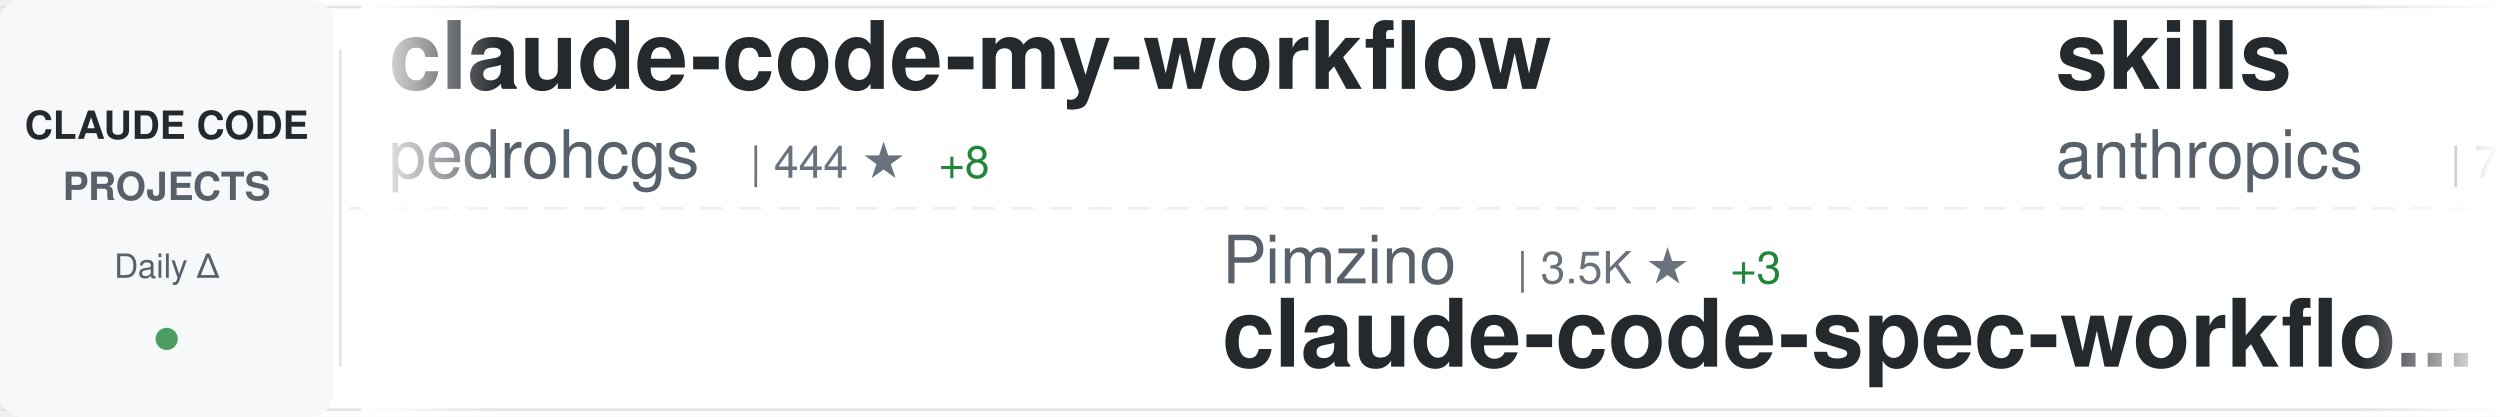
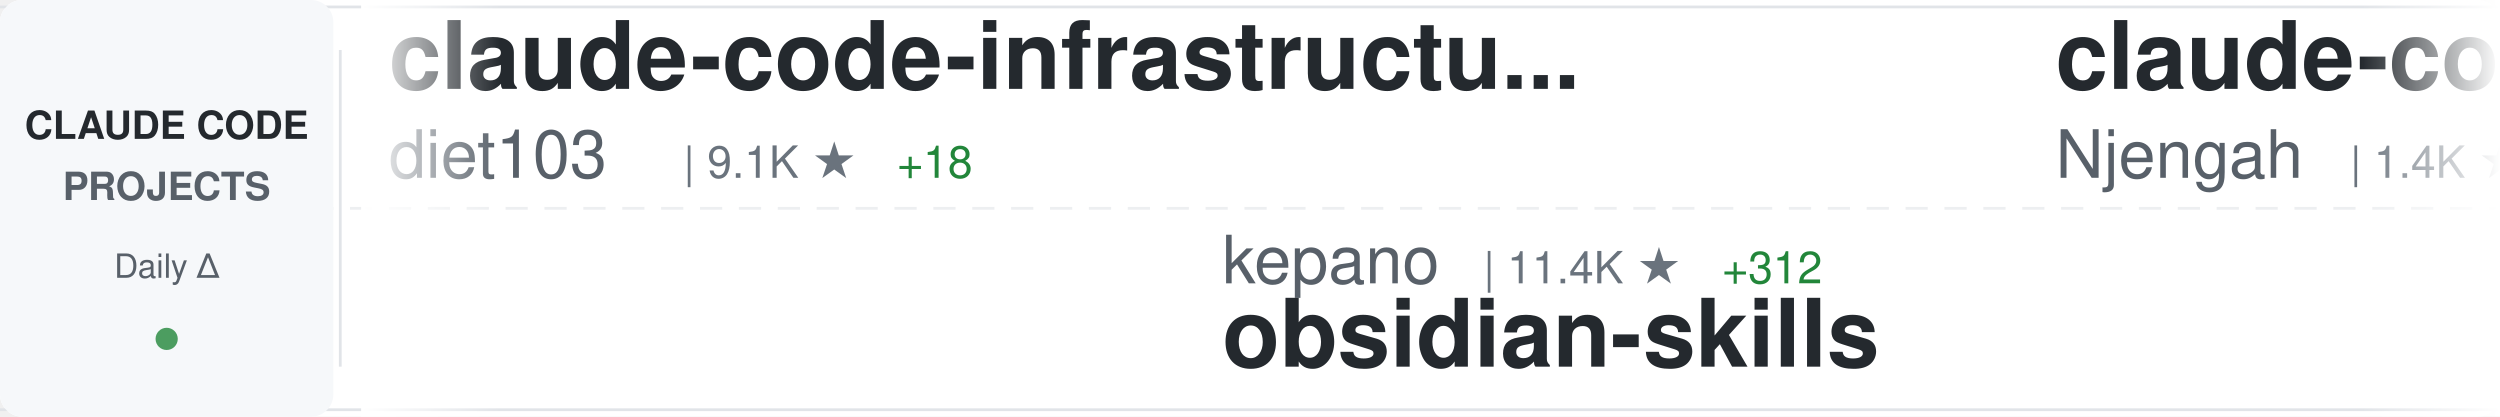
<svg xmlns="http://www.w3.org/2000/svg" width="900" height="150">
  <defs>
    <linearGradient id="awesomeLeftFade" x1="0%" y1="0%" x2="100%" y2="0%">
      <stop offset="0%" style="stop-color:#ffffff;stop-opacity:1" />
      <stop offset="100%" style="stop-color:#ffffff;stop-opacity:0" />
    </linearGradient>
    <linearGradient id="awesomeRightFade" x1="0%" y1="0%" x2="100%" y2="0%">
      <stop offset="0%" style="stop-color:#ffffff;stop-opacity:0" />
      <stop offset="100%" style="stop-color:#ffffff;stop-opacity:1" />
    </linearGradient>
  </defs>
  <rect width="900" height="150" fill="#ffffff" rx="8" />
  <rect x="0" y="2" width="900" height="1" fill="#e1e4e8" />
  <rect x="0" y="147" width="900" height="1" fill="#e1e4e8" />
  <line x1="0" y1="75" x2="900" y2="75" stroke="#e1e4e8" stroke-width="1" stroke-dasharray="8 6" opacity="0.6" />
  <rect x="0" y="0" width="120" height="150" fill="#f6f8fa" rx="8" />
  <text x="60" y="50" font-family="-apple-system, BlinkMacSystemFont, 'Segoe UI', Helvetica, Arial, sans-serif" font-size="14" font-weight="600" fill="#24292e" text-anchor="middle">CLAUDE CODE</text>
  <text x="60" y="72" font-family="-apple-system, BlinkMacSystemFont, 'Segoe UI', Helvetica, Arial, sans-serif" font-size="14" font-weight="600" fill="#586069" text-anchor="middle">PROJECTS</text>
  <text x="60" y="100" font-family="-apple-system, BlinkMacSystemFont, 'Segoe UI', Helvetica, Arial, sans-serif" font-size="12" font-weight="500" fill="#586069" text-anchor="middle">Daily Δ</text>
  <circle cx="60" cy="122" r="4" fill="#22863a" opacity="0.8" />
  <rect x="122" y="18" width="1" height="114" fill="#e1e4e8" />
  <clipPath id="awesomeTickerClip">
    <rect x="130" y="0" width="770" height="150" />
  </clipPath>
  <g clip-path="url(#awesomeTickerClip)">
    <g id="awesomeTickerItems">
      <animateTransform attributeName="transform" attributeType="XML" type="translate" from="0 0" to="-3000 0" dur="54s" repeatCount="indefinite" />
      <g transform="translate(0, 0)">
-         <text x="140" y="32" font-family="-apple-system, BlinkMacSystemFont, 'Segoe UI', Helvetica, Arial, sans-serif" font-size="34" font-weight="600" fill="#24292e">claude-code-my-workflow</text>
-         <text x="140" y="64" font-family="-apple-system, BlinkMacSystemFont, 'Segoe UI', Helvetica, Arial, sans-serif" font-size="24" font-weight="400" fill="#586069">pedrohcgs</text>
-         <text x="270" y="64" font-family="-apple-system, BlinkMacSystemFont, 'Segoe UI', Helvetica, Arial, sans-serif" font-size="16" font-weight="500" fill="#6a737d">| 444 ★</text>
-         <text x="338" y="64" font-family="-apple-system, BlinkMacSystemFont, 'Segoe UI', Helvetica, Arial, sans-serif" font-size="16" font-weight="500" fill="#22863a"> +8</text>
+         <text x="140" y="32" font-family="-apple-system, BlinkMacSystemFont, 'Segoe UI', Helvetica, Arial, sans-serif" font-size="34" font-weight="600" fill="#24292e">claude-code-infrastructu...</text>
+         <text x="140" y="64" font-family="-apple-system, BlinkMacSystemFont, 'Segoe UI', Helvetica, Arial, sans-serif" font-size="24" font-weight="400" fill="#586069">diet103</text>
+         <text x="246" y="64" font-family="-apple-system, BlinkMacSystemFont, 'Segoe UI', Helvetica, Arial, sans-serif" font-size="16" font-weight="500" fill="#6a737d">| 9.1K ★</text>
+         <text x="323" y="64" font-family="-apple-system, BlinkMacSystemFont, 'Segoe UI', Helvetica, Arial, sans-serif" font-size="16" font-weight="500" fill="#22863a"> +18</text>
      </g>
      <g transform="translate(300, 0)">
-         <text x="140" y="102" font-family="-apple-system, BlinkMacSystemFont, 'Segoe UI', Helvetica, Arial, sans-serif" font-size="24" font-weight="400" fill="#586069">Pimzino</text>
-         <text x="246" y="102" font-family="-apple-system, BlinkMacSystemFont, 'Segoe UI', Helvetica, Arial, sans-serif" font-size="16" font-weight="500" fill="#6a737d">| 3.5K ★</text>
-         <text x="323" y="102" font-family="-apple-system, BlinkMacSystemFont, 'Segoe UI', Helvetica, Arial, sans-serif" font-size="16" font-weight="500" fill="#22863a"> +3</text>
-         <text x="140" y="132" font-family="-apple-system, BlinkMacSystemFont, 'Segoe UI', Helvetica, Arial, sans-serif" font-size="34" font-weight="600" fill="#24292e">claude-code-spec-workflo...</text>
+         <text x="140" y="102" font-family="-apple-system, BlinkMacSystemFont, 'Segoe UI', Helvetica, Arial, sans-serif" font-size="24" font-weight="400" fill="#586069">kepano</text>
+         <text x="234" y="102" font-family="-apple-system, BlinkMacSystemFont, 'Segoe UI', Helvetica, Arial, sans-serif" font-size="16" font-weight="500" fill="#6a737d">| 11.4K ★</text>
+         <text x="320" y="102" font-family="-apple-system, BlinkMacSystemFont, 'Segoe UI', Helvetica, Arial, sans-serif" font-size="16" font-weight="500" fill="#22863a"> +312</text>
+         <text x="140" y="132" font-family="-apple-system, BlinkMacSystemFont, 'Segoe UI', Helvetica, Arial, sans-serif" font-size="34" font-weight="600" fill="#24292e">obsidian-skills</text>
      </g>
      <g transform="translate(600, 0)">
-         <text x="140" y="32" font-family="-apple-system, BlinkMacSystemFont, 'Segoe UI', Helvetica, Arial, sans-serif" font-size="34" font-weight="600" fill="#24292e">skills</text>
-         <text x="140" y="64" font-family="-apple-system, BlinkMacSystemFont, 'Segoe UI', Helvetica, Arial, sans-serif" font-size="24" font-weight="400" fill="#586069">anthropics</text>
-         <text x="282" y="64" font-family="-apple-system, BlinkMacSystemFont, 'Segoe UI', Helvetica, Arial, sans-serif" font-size="16" font-weight="500" fill="#6a737d">| 77.7K ★</text>
-         <text x="368" y="64" font-family="-apple-system, BlinkMacSystemFont, 'Segoe UI', Helvetica, Arial, sans-serif" font-size="16" font-weight="500" fill="#22863a"> +1.6K</text>
+         <text x="140" y="32" font-family="-apple-system, BlinkMacSystemFont, 'Segoe UI', Helvetica, Arial, sans-serif" font-size="34" font-weight="600" fill="#24292e">claude-code-cheat-sheet</text>
+         <text x="140" y="64" font-family="-apple-system, BlinkMacSystemFont, 'Segoe UI', Helvetica, Arial, sans-serif" font-size="24" font-weight="400" fill="#586069">Njengah</text>
+         <text x="246" y="64" font-family="-apple-system, BlinkMacSystemFont, 'Segoe UI', Helvetica, Arial, sans-serif" font-size="16" font-weight="500" fill="#6a737d">| 1.4K ★</text>
+         <text x="323" y="64" font-family="-apple-system, BlinkMacSystemFont, 'Segoe UI', Helvetica, Arial, sans-serif" font-size="16" font-weight="500" fill="#22863a"> +4</text>
      </g>
      <g transform="translate(900, 0)">
-         <text x="140" y="102" font-family="-apple-system, BlinkMacSystemFont, 'Segoe UI', Helvetica, Arial, sans-serif" font-size="24" font-weight="400" fill="#586069">router-for-me</text>
-         <text x="318" y="102" font-family="-apple-system, BlinkMacSystemFont, 'Segoe UI', Helvetica, Arial, sans-serif" font-size="16" font-weight="500" fill="#6a737d">| 11.9K ★</text>
-         <text x="404" y="102" font-family="-apple-system, BlinkMacSystemFont, 'Segoe UI', Helvetica, Arial, sans-serif" font-size="16" font-weight="500" fill="#22863a"> +172</text>
-         <text x="140" y="132" font-family="-apple-system, BlinkMacSystemFont, 'Segoe UI', Helvetica, Arial, sans-serif" font-size="34" font-weight="600" fill="#24292e">CLIProxyAPI</text>
+         <text x="140" y="102" font-family="-apple-system, BlinkMacSystemFont, 'Segoe UI', Helvetica, Arial, sans-serif" font-size="24" font-weight="400" fill="#586069">disler</text>
+         <text x="234" y="102" font-family="-apple-system, BlinkMacSystemFont, 'Segoe UI', Helvetica, Arial, sans-serif" font-size="16" font-weight="500" fill="#6a737d">| 1.2K ★</text>
+         <text x="311" y="102" font-family="-apple-system, BlinkMacSystemFont, 'Segoe UI', Helvetica, Arial, sans-serif" font-size="16" font-weight="500" fill="#22863a"> +4</text>
+         <text x="140" y="132" font-family="-apple-system, BlinkMacSystemFont, 'Segoe UI', Helvetica, Arial, sans-serif" font-size="34" font-weight="600" fill="#24292e">claude-code-hooks-multi-...</text>
      </g>
      <g transform="translate(1200, 0)">
-         <text x="140" y="32" font-family="-apple-system, BlinkMacSystemFont, 'Segoe UI', Helvetica, Arial, sans-serif" font-size="34" font-weight="600" fill="#24292e">opcode</text>
-         <text x="140" y="64" font-family="-apple-system, BlinkMacSystemFont, 'Segoe UI', Helvetica, Arial, sans-serif" font-size="24" font-weight="400" fill="#586069">winfunc</text>
-         <text x="246" y="64" font-family="-apple-system, BlinkMacSystemFont, 'Segoe UI', Helvetica, Arial, sans-serif" font-size="16" font-weight="500" fill="#6a737d">| 20.7K ★</text>
-         <text x="332" y="64" font-family="-apple-system, BlinkMacSystemFont, 'Segoe UI', Helvetica, Arial, sans-serif" font-size="16" font-weight="500" fill="#22863a"> +19</text>
+         <text x="140" y="32" font-family="-apple-system, BlinkMacSystemFont, 'Segoe UI', Helvetica, Arial, sans-serif" font-size="34" font-weight="600" fill="#24292e">claude-code-spec-workflo...</text>
+         <text x="140" y="64" font-family="-apple-system, BlinkMacSystemFont, 'Segoe UI', Helvetica, Arial, sans-serif" font-size="24" font-weight="400" fill="#586069">Pimzino</text>
+         <text x="246" y="64" font-family="-apple-system, BlinkMacSystemFont, 'Segoe UI', Helvetica, Arial, sans-serif" font-size="16" font-weight="500" fill="#6a737d">| 3.5K ★</text>
+         <text x="323" y="64" font-family="-apple-system, BlinkMacSystemFont, 'Segoe UI', Helvetica, Arial, sans-serif" font-size="16" font-weight="500" fill="#22863a"> +2</text>
      </g>
      <g transform="translate(1500, 0)">
-         <text x="140" y="102" font-family="-apple-system, BlinkMacSystemFont, 'Segoe UI', Helvetica, Arial, sans-serif" font-size="24" font-weight="400" fill="#586069">ding113</text>
-         <text x="246" y="102" font-family="-apple-system, BlinkMacSystemFont, 'Segoe UI', Helvetica, Arial, sans-serif" font-size="16" font-weight="500" fill="#6a737d">| 1.5K ★</text>
-         <text x="323" y="102" font-family="-apple-system, BlinkMacSystemFont, 'Segoe UI', Helvetica, Arial, sans-serif" font-size="16" font-weight="500" fill="#22863a"> +12</text>
-         <text x="140" y="132" font-family="-apple-system, BlinkMacSystemFont, 'Segoe UI', Helvetica, Arial, sans-serif" font-size="34" font-weight="600" fill="#24292e">claude-code-hub</text>
+         <text x="140" y="102" font-family="-apple-system, BlinkMacSystemFont, 'Segoe UI', Helvetica, Arial, sans-serif" font-size="24" font-weight="400" fill="#586069">anomalyco</text>
+         <text x="270" y="102" font-family="-apple-system, BlinkMacSystemFont, 'Segoe UI', Helvetica, Arial, sans-serif" font-size="16" font-weight="500" fill="#6a737d">| 112.2K ★</text>
+         <text x="365" y="102" font-family="-apple-system, BlinkMacSystemFont, 'Segoe UI', Helvetica, Arial, sans-serif" font-size="16" font-weight="500" fill="#22863a"> +816</text>
+         <text x="140" y="132" font-family="-apple-system, BlinkMacSystemFont, 'Segoe UI', Helvetica, Arial, sans-serif" font-size="34" font-weight="600" fill="#24292e">opencode</text>
      </g>
      <g transform="translate(1800, 0)">
-         <text x="140" y="32" font-family="-apple-system, BlinkMacSystemFont, 'Segoe UI', Helvetica, Arial, sans-serif" font-size="34" font-weight="600" fill="#24292e">claudecodeui</text>
-         <text x="140" y="64" font-family="-apple-system, BlinkMacSystemFont, 'Segoe UI', Helvetica, Arial, sans-serif" font-size="24" font-weight="400" fill="#586069">siteboon</text>
-         <text x="258" y="64" font-family="-apple-system, BlinkMacSystemFont, 'Segoe UI', Helvetica, Arial, sans-serif" font-size="16" font-weight="500" fill="#6a737d">| 7.2K ★</text>
-         <text x="335" y="64" font-family="-apple-system, BlinkMacSystemFont, 'Segoe UI', Helvetica, Arial, sans-serif" font-size="16" font-weight="500" fill="#22863a"> +129</text>
-       </g>
-       <g transform="translate(2100, 0)">
-         <text x="140" y="102" font-family="-apple-system, BlinkMacSystemFont, 'Segoe UI', Helvetica, Arial, sans-serif" font-size="24" font-weight="400" fill="#586069">farion1231</text>
-         <text x="282" y="102" font-family="-apple-system, BlinkMacSystemFont, 'Segoe UI', Helvetica, Arial, sans-serif" font-size="16" font-weight="500" fill="#6a737d">| 20.9K ★</text>
-         <text x="368" y="102" font-family="-apple-system, BlinkMacSystemFont, 'Segoe UI', Helvetica, Arial, sans-serif" font-size="16" font-weight="500" fill="#22863a"> +683</text>
-         <text x="140" y="132" font-family="-apple-system, BlinkMacSystemFont, 'Segoe UI', Helvetica, Arial, sans-serif" font-size="34" font-weight="600" fill="#24292e">cc-switch</text>
-       </g>
-       <g transform="translate(2400, 0)">
        <text x="140" y="32" font-family="-apple-system, BlinkMacSystemFont, 'Segoe UI', Helvetica, Arial, sans-serif" font-size="34" font-weight="600" fill="#24292e">ralph-claude-code</text>
        <text x="140" y="64" font-family="-apple-system, BlinkMacSystemFont, 'Segoe UI', Helvetica, Arial, sans-serif" font-size="24" font-weight="400" fill="#586069">frankbria</text>
        <text x="270" y="64" font-family="-apple-system, BlinkMacSystemFont, 'Segoe UI', Helvetica, Arial, sans-serif" font-size="16" font-weight="500" fill="#6a737d">| 7.3K ★</text>
-         <text x="347" y="64" font-family="-apple-system, BlinkMacSystemFont, 'Segoe UI', Helvetica, Arial, sans-serif" font-size="16" font-weight="500" fill="#22863a"> +52</text>
+         <text x="347" y="64" font-family="-apple-system, BlinkMacSystemFont, 'Segoe UI', Helvetica, Arial, sans-serif" font-size="16" font-weight="500" fill="#22863a"> +45</text>
+       </g>
+       <g transform="translate(2100, 0)">
+         <text x="140" y="102" font-family="-apple-system, BlinkMacSystemFont, 'Segoe UI', Helvetica, Arial, sans-serif" font-size="24" font-weight="400" fill="#586069">laravel</text>
+         <text x="246" y="102" font-family="-apple-system, BlinkMacSystemFont, 'Segoe UI', Helvetica, Arial, sans-serif" font-size="16" font-weight="500" fill="#6a737d">| 504 ★</text>
+         <text x="140" y="132" font-family="-apple-system, BlinkMacSystemFont, 'Segoe UI', Helvetica, Arial, sans-serif" font-size="34" font-weight="600" fill="#24292e">claude-code</text>
+       </g>
+       <g transform="translate(2400, 0)">
+         <text x="140" y="32" font-family="-apple-system, BlinkMacSystemFont, 'Segoe UI', Helvetica, Arial, sans-serif" font-size="34" font-weight="600" fill="#24292e">claude-code-requirements...</text>
+         <text x="140" y="64" font-family="-apple-system, BlinkMacSystemFont, 'Segoe UI', Helvetica, Arial, sans-serif" font-size="24" font-weight="400" fill="#586069">rizethereum</text>
+         <text x="294" y="64" font-family="-apple-system, BlinkMacSystemFont, 'Segoe UI', Helvetica, Arial, sans-serif" font-size="16" font-weight="500" fill="#6a737d">| 1.7K ★</text>
+         <text x="371" y="64" font-family="-apple-system, BlinkMacSystemFont, 'Segoe UI', Helvetica, Arial, sans-serif" font-size="16" font-weight="500" fill="#22863a"> +1</text>
      </g>
      <g transform="translate(2700, 0)">
-         <text x="140" y="102" font-family="-apple-system, BlinkMacSystemFont, 'Segoe UI', Helvetica, Arial, sans-serif" font-size="24" font-weight="400" fill="#586069">JessyTsui</text>
-         <text x="270" y="102" font-family="-apple-system, BlinkMacSystemFont, 'Segoe UI', Helvetica, Arial, sans-serif" font-size="16" font-weight="500" fill="#6a737d">| 1.1K ★</text>
-         <text x="347" y="102" font-family="-apple-system, BlinkMacSystemFont, 'Segoe UI', Helvetica, Arial, sans-serif" font-size="16" font-weight="500" fill="#22863a"> +3</text>
-         <text x="140" y="132" font-family="-apple-system, BlinkMacSystemFont, 'Segoe UI', Helvetica, Arial, sans-serif" font-size="34" font-weight="600" fill="#24292e">Claude-Code-Remote</text>
+         <text x="140" y="102" font-family="-apple-system, BlinkMacSystemFont, 'Segoe UI', Helvetica, Arial, sans-serif" font-size="24" font-weight="400" fill="#586069">edmund-io</text>
+         <text x="270" y="102" font-family="-apple-system, BlinkMacSystemFont, 'Segoe UI', Helvetica, Arial, sans-serif" font-size="16" font-weight="500" fill="#6a737d">| 1.2K ★</text>
+         <text x="347" y="102" font-family="-apple-system, BlinkMacSystemFont, 'Segoe UI', Helvetica, Arial, sans-serif" font-size="16" font-weight="500" fill="#22863a"> +4</text>
+         <text x="140" y="132" font-family="-apple-system, BlinkMacSystemFont, 'Segoe UI', Helvetica, Arial, sans-serif" font-size="34" font-weight="600" fill="#24292e">edmunds-claude-code</text>
      </g>
      <g transform="translate(3000, 0)">
-         <text x="140" y="32" font-family="-apple-system, BlinkMacSystemFont, 'Segoe UI', Helvetica, Arial, sans-serif" font-size="34" font-weight="600" fill="#24292e">claude-code-my-workflow</text>
-         <text x="140" y="64" font-family="-apple-system, BlinkMacSystemFont, 'Segoe UI', Helvetica, Arial, sans-serif" font-size="24" font-weight="400" fill="#586069">pedrohcgs</text>
-         <text x="270" y="64" font-family="-apple-system, BlinkMacSystemFont, 'Segoe UI', Helvetica, Arial, sans-serif" font-size="16" font-weight="500" fill="#6a737d">| 444 ★</text>
-         <text x="338" y="64" font-family="-apple-system, BlinkMacSystemFont, 'Segoe UI', Helvetica, Arial, sans-serif" font-size="16" font-weight="500" fill="#22863a"> +8</text>
+         <text x="140" y="32" font-family="-apple-system, BlinkMacSystemFont, 'Segoe UI', Helvetica, Arial, sans-serif" font-size="34" font-weight="600" fill="#24292e">claude-code-infrastructu...</text>
+         <text x="140" y="64" font-family="-apple-system, BlinkMacSystemFont, 'Segoe UI', Helvetica, Arial, sans-serif" font-size="24" font-weight="400" fill="#586069">diet103</text>
+         <text x="246" y="64" font-family="-apple-system, BlinkMacSystemFont, 'Segoe UI', Helvetica, Arial, sans-serif" font-size="16" font-weight="500" fill="#6a737d">| 9.1K ★</text>
+         <text x="323" y="64" font-family="-apple-system, BlinkMacSystemFont, 'Segoe UI', Helvetica, Arial, sans-serif" font-size="16" font-weight="500" fill="#22863a"> +18</text>
      </g>
      <g transform="translate(3300, 0)">
-         <text x="140" y="102" font-family="-apple-system, BlinkMacSystemFont, 'Segoe UI', Helvetica, Arial, sans-serif" font-size="24" font-weight="400" fill="#586069">Pimzino</text>
-         <text x="246" y="102" font-family="-apple-system, BlinkMacSystemFont, 'Segoe UI', Helvetica, Arial, sans-serif" font-size="16" font-weight="500" fill="#6a737d">| 3.5K ★</text>
-         <text x="323" y="102" font-family="-apple-system, BlinkMacSystemFont, 'Segoe UI', Helvetica, Arial, sans-serif" font-size="16" font-weight="500" fill="#22863a"> +3</text>
-         <text x="140" y="132" font-family="-apple-system, BlinkMacSystemFont, 'Segoe UI', Helvetica, Arial, sans-serif" font-size="34" font-weight="600" fill="#24292e">claude-code-spec-workflo...</text>
+         <text x="140" y="102" font-family="-apple-system, BlinkMacSystemFont, 'Segoe UI', Helvetica, Arial, sans-serif" font-size="24" font-weight="400" fill="#586069">kepano</text>
+         <text x="234" y="102" font-family="-apple-system, BlinkMacSystemFont, 'Segoe UI', Helvetica, Arial, sans-serif" font-size="16" font-weight="500" fill="#6a737d">| 11.4K ★</text>
+         <text x="320" y="102" font-family="-apple-system, BlinkMacSystemFont, 'Segoe UI', Helvetica, Arial, sans-serif" font-size="16" font-weight="500" fill="#22863a"> +312</text>
+         <text x="140" y="132" font-family="-apple-system, BlinkMacSystemFont, 'Segoe UI', Helvetica, Arial, sans-serif" font-size="34" font-weight="600" fill="#24292e">obsidian-skills</text>
      </g>
      <g transform="translate(3600, 0)">
-         <text x="140" y="32" font-family="-apple-system, BlinkMacSystemFont, 'Segoe UI', Helvetica, Arial, sans-serif" font-size="34" font-weight="600" fill="#24292e">skills</text>
-         <text x="140" y="64" font-family="-apple-system, BlinkMacSystemFont, 'Segoe UI', Helvetica, Arial, sans-serif" font-size="24" font-weight="400" fill="#586069">anthropics</text>
-         <text x="282" y="64" font-family="-apple-system, BlinkMacSystemFont, 'Segoe UI', Helvetica, Arial, sans-serif" font-size="16" font-weight="500" fill="#6a737d">| 77.7K ★</text>
-         <text x="368" y="64" font-family="-apple-system, BlinkMacSystemFont, 'Segoe UI', Helvetica, Arial, sans-serif" font-size="16" font-weight="500" fill="#22863a"> +1.6K</text>
+         <text x="140" y="32" font-family="-apple-system, BlinkMacSystemFont, 'Segoe UI', Helvetica, Arial, sans-serif" font-size="34" font-weight="600" fill="#24292e">claude-code-cheat-sheet</text>
+         <text x="140" y="64" font-family="-apple-system, BlinkMacSystemFont, 'Segoe UI', Helvetica, Arial, sans-serif" font-size="24" font-weight="400" fill="#586069">Njengah</text>
+         <text x="246" y="64" font-family="-apple-system, BlinkMacSystemFont, 'Segoe UI', Helvetica, Arial, sans-serif" font-size="16" font-weight="500" fill="#6a737d">| 1.4K ★</text>
+         <text x="323" y="64" font-family="-apple-system, BlinkMacSystemFont, 'Segoe UI', Helvetica, Arial, sans-serif" font-size="16" font-weight="500" fill="#22863a"> +4</text>
      </g>
      <g transform="translate(3900, 0)">
-         <text x="140" y="102" font-family="-apple-system, BlinkMacSystemFont, 'Segoe UI', Helvetica, Arial, sans-serif" font-size="24" font-weight="400" fill="#586069">router-for-me</text>
-         <text x="318" y="102" font-family="-apple-system, BlinkMacSystemFont, 'Segoe UI', Helvetica, Arial, sans-serif" font-size="16" font-weight="500" fill="#6a737d">| 11.9K ★</text>
-         <text x="404" y="102" font-family="-apple-system, BlinkMacSystemFont, 'Segoe UI', Helvetica, Arial, sans-serif" font-size="16" font-weight="500" fill="#22863a"> +172</text>
-         <text x="140" y="132" font-family="-apple-system, BlinkMacSystemFont, 'Segoe UI', Helvetica, Arial, sans-serif" font-size="34" font-weight="600" fill="#24292e">CLIProxyAPI</text>
+         <text x="140" y="102" font-family="-apple-system, BlinkMacSystemFont, 'Segoe UI', Helvetica, Arial, sans-serif" font-size="24" font-weight="400" fill="#586069">disler</text>
+         <text x="234" y="102" font-family="-apple-system, BlinkMacSystemFont, 'Segoe UI', Helvetica, Arial, sans-serif" font-size="16" font-weight="500" fill="#6a737d">| 1.2K ★</text>
+         <text x="311" y="102" font-family="-apple-system, BlinkMacSystemFont, 'Segoe UI', Helvetica, Arial, sans-serif" font-size="16" font-weight="500" fill="#22863a"> +4</text>
+         <text x="140" y="132" font-family="-apple-system, BlinkMacSystemFont, 'Segoe UI', Helvetica, Arial, sans-serif" font-size="34" font-weight="600" fill="#24292e">claude-code-hooks-multi-...</text>
      </g>
    </g>
  </g>
  <rect x="130" y="0" width="50" height="150" fill="url(#awesomeLeftFade)" />
  <rect x="850" y="0" width="50" height="150" fill="url(#awesomeRightFade)" />
</svg>
